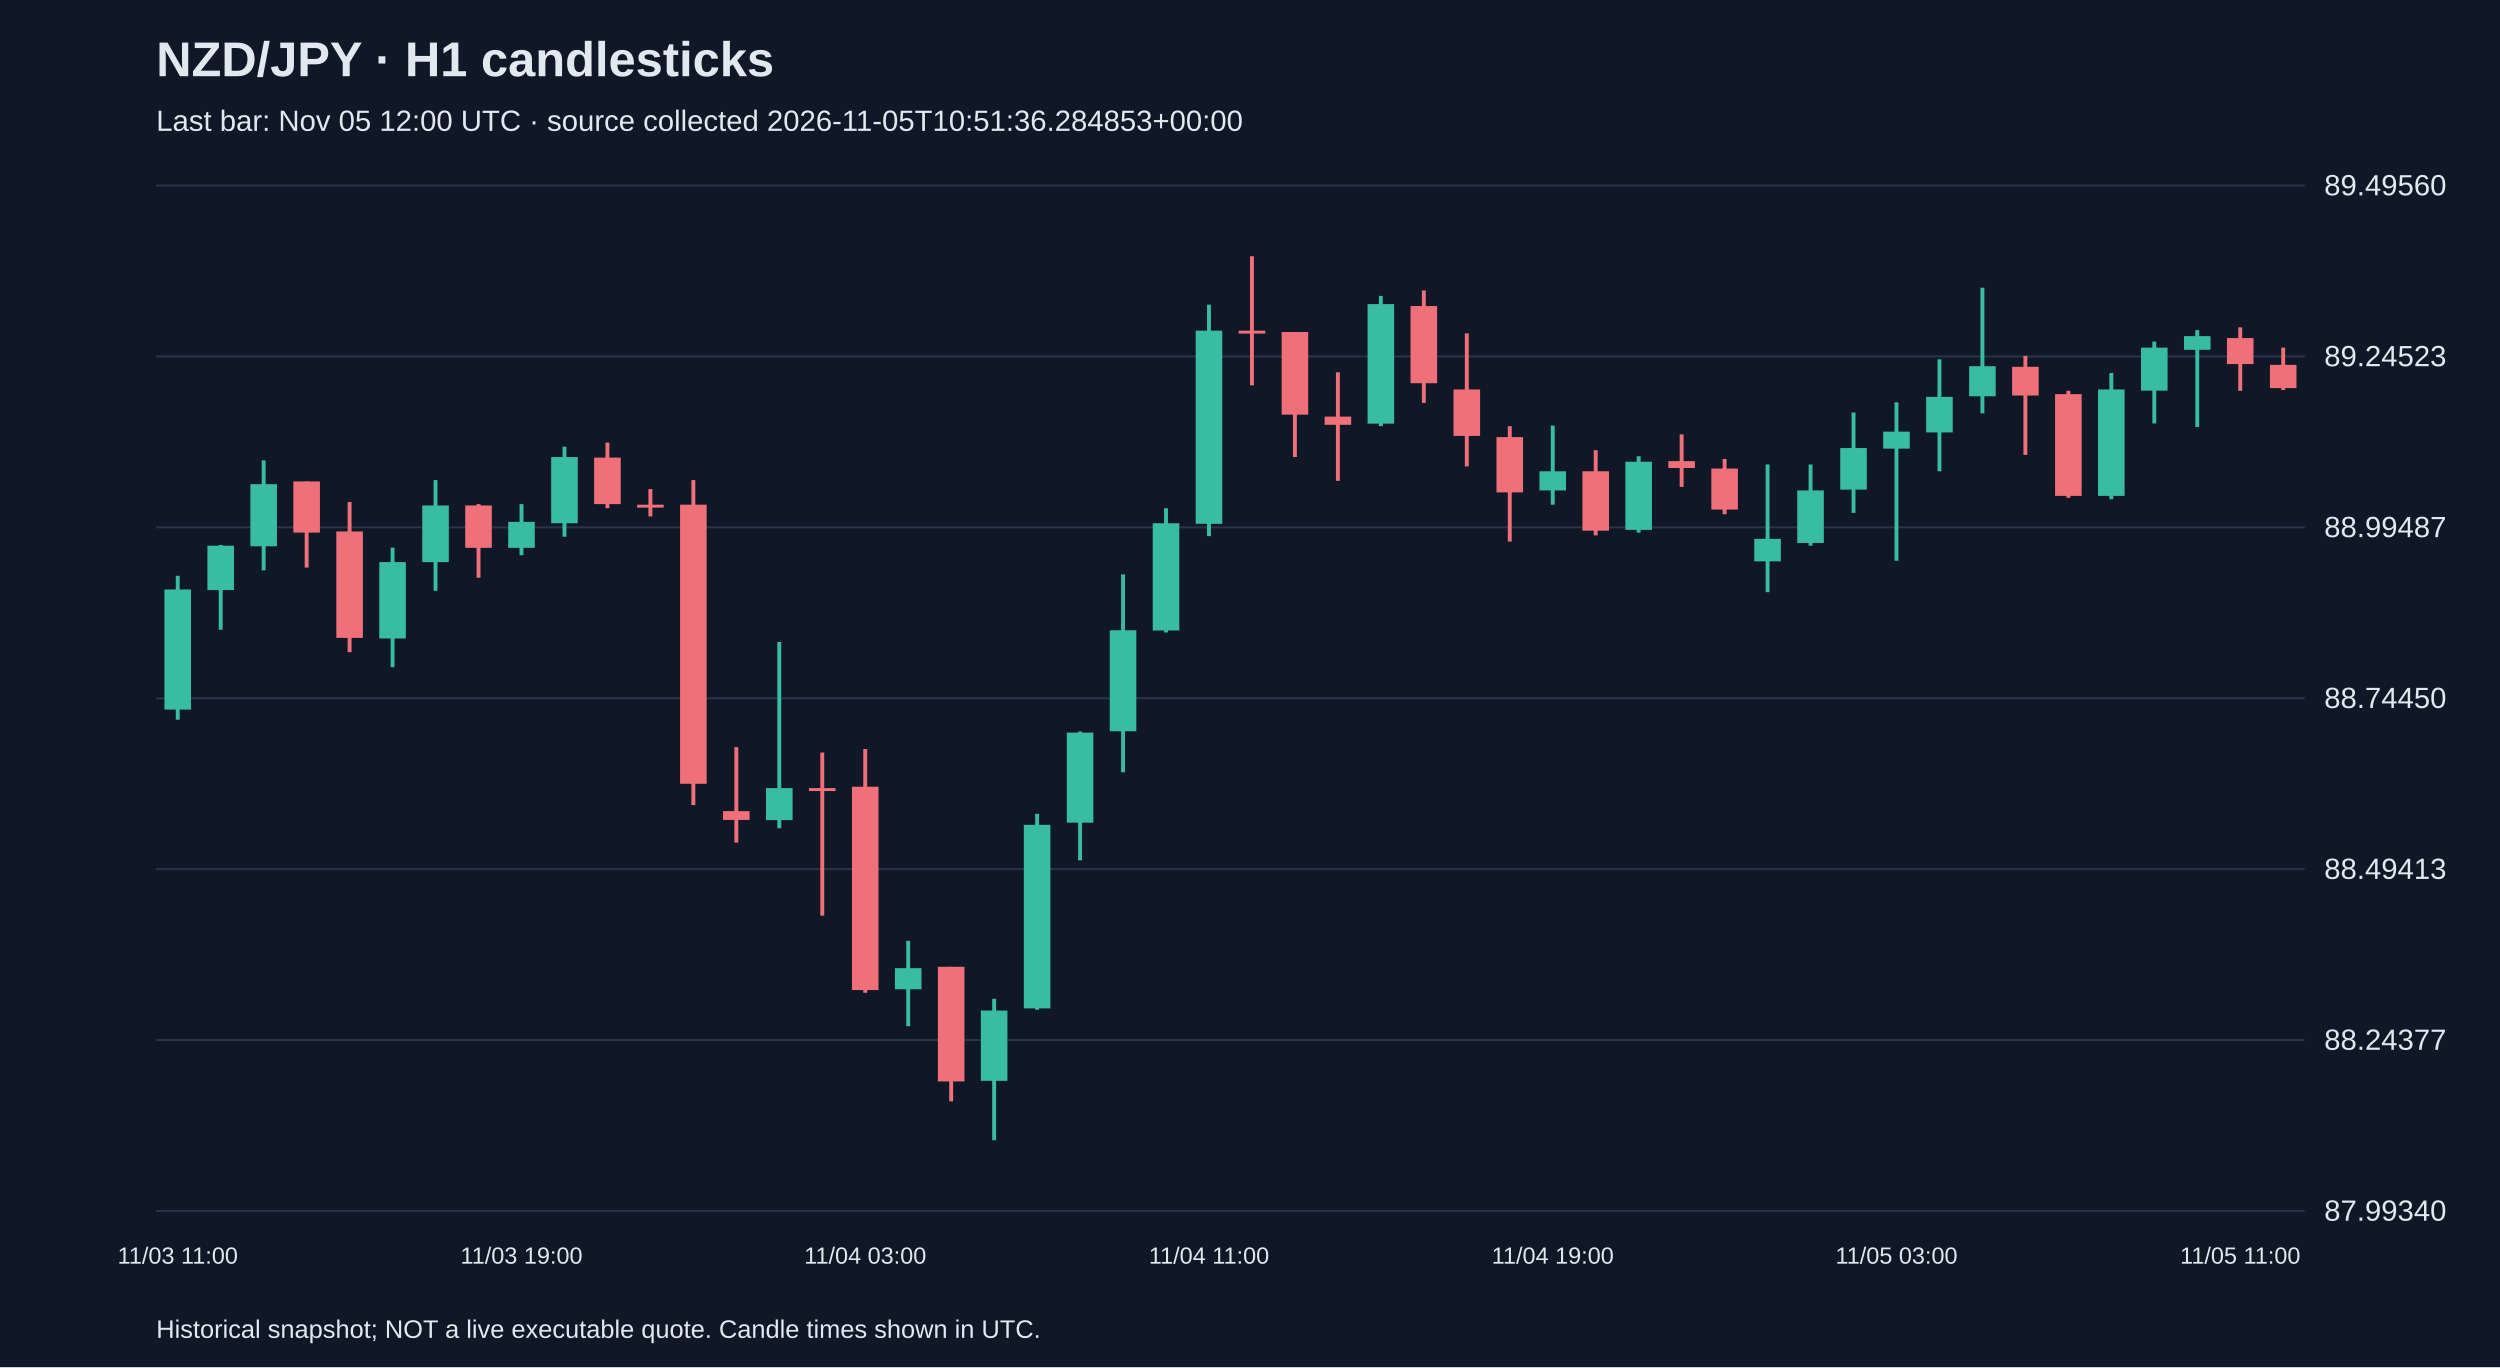
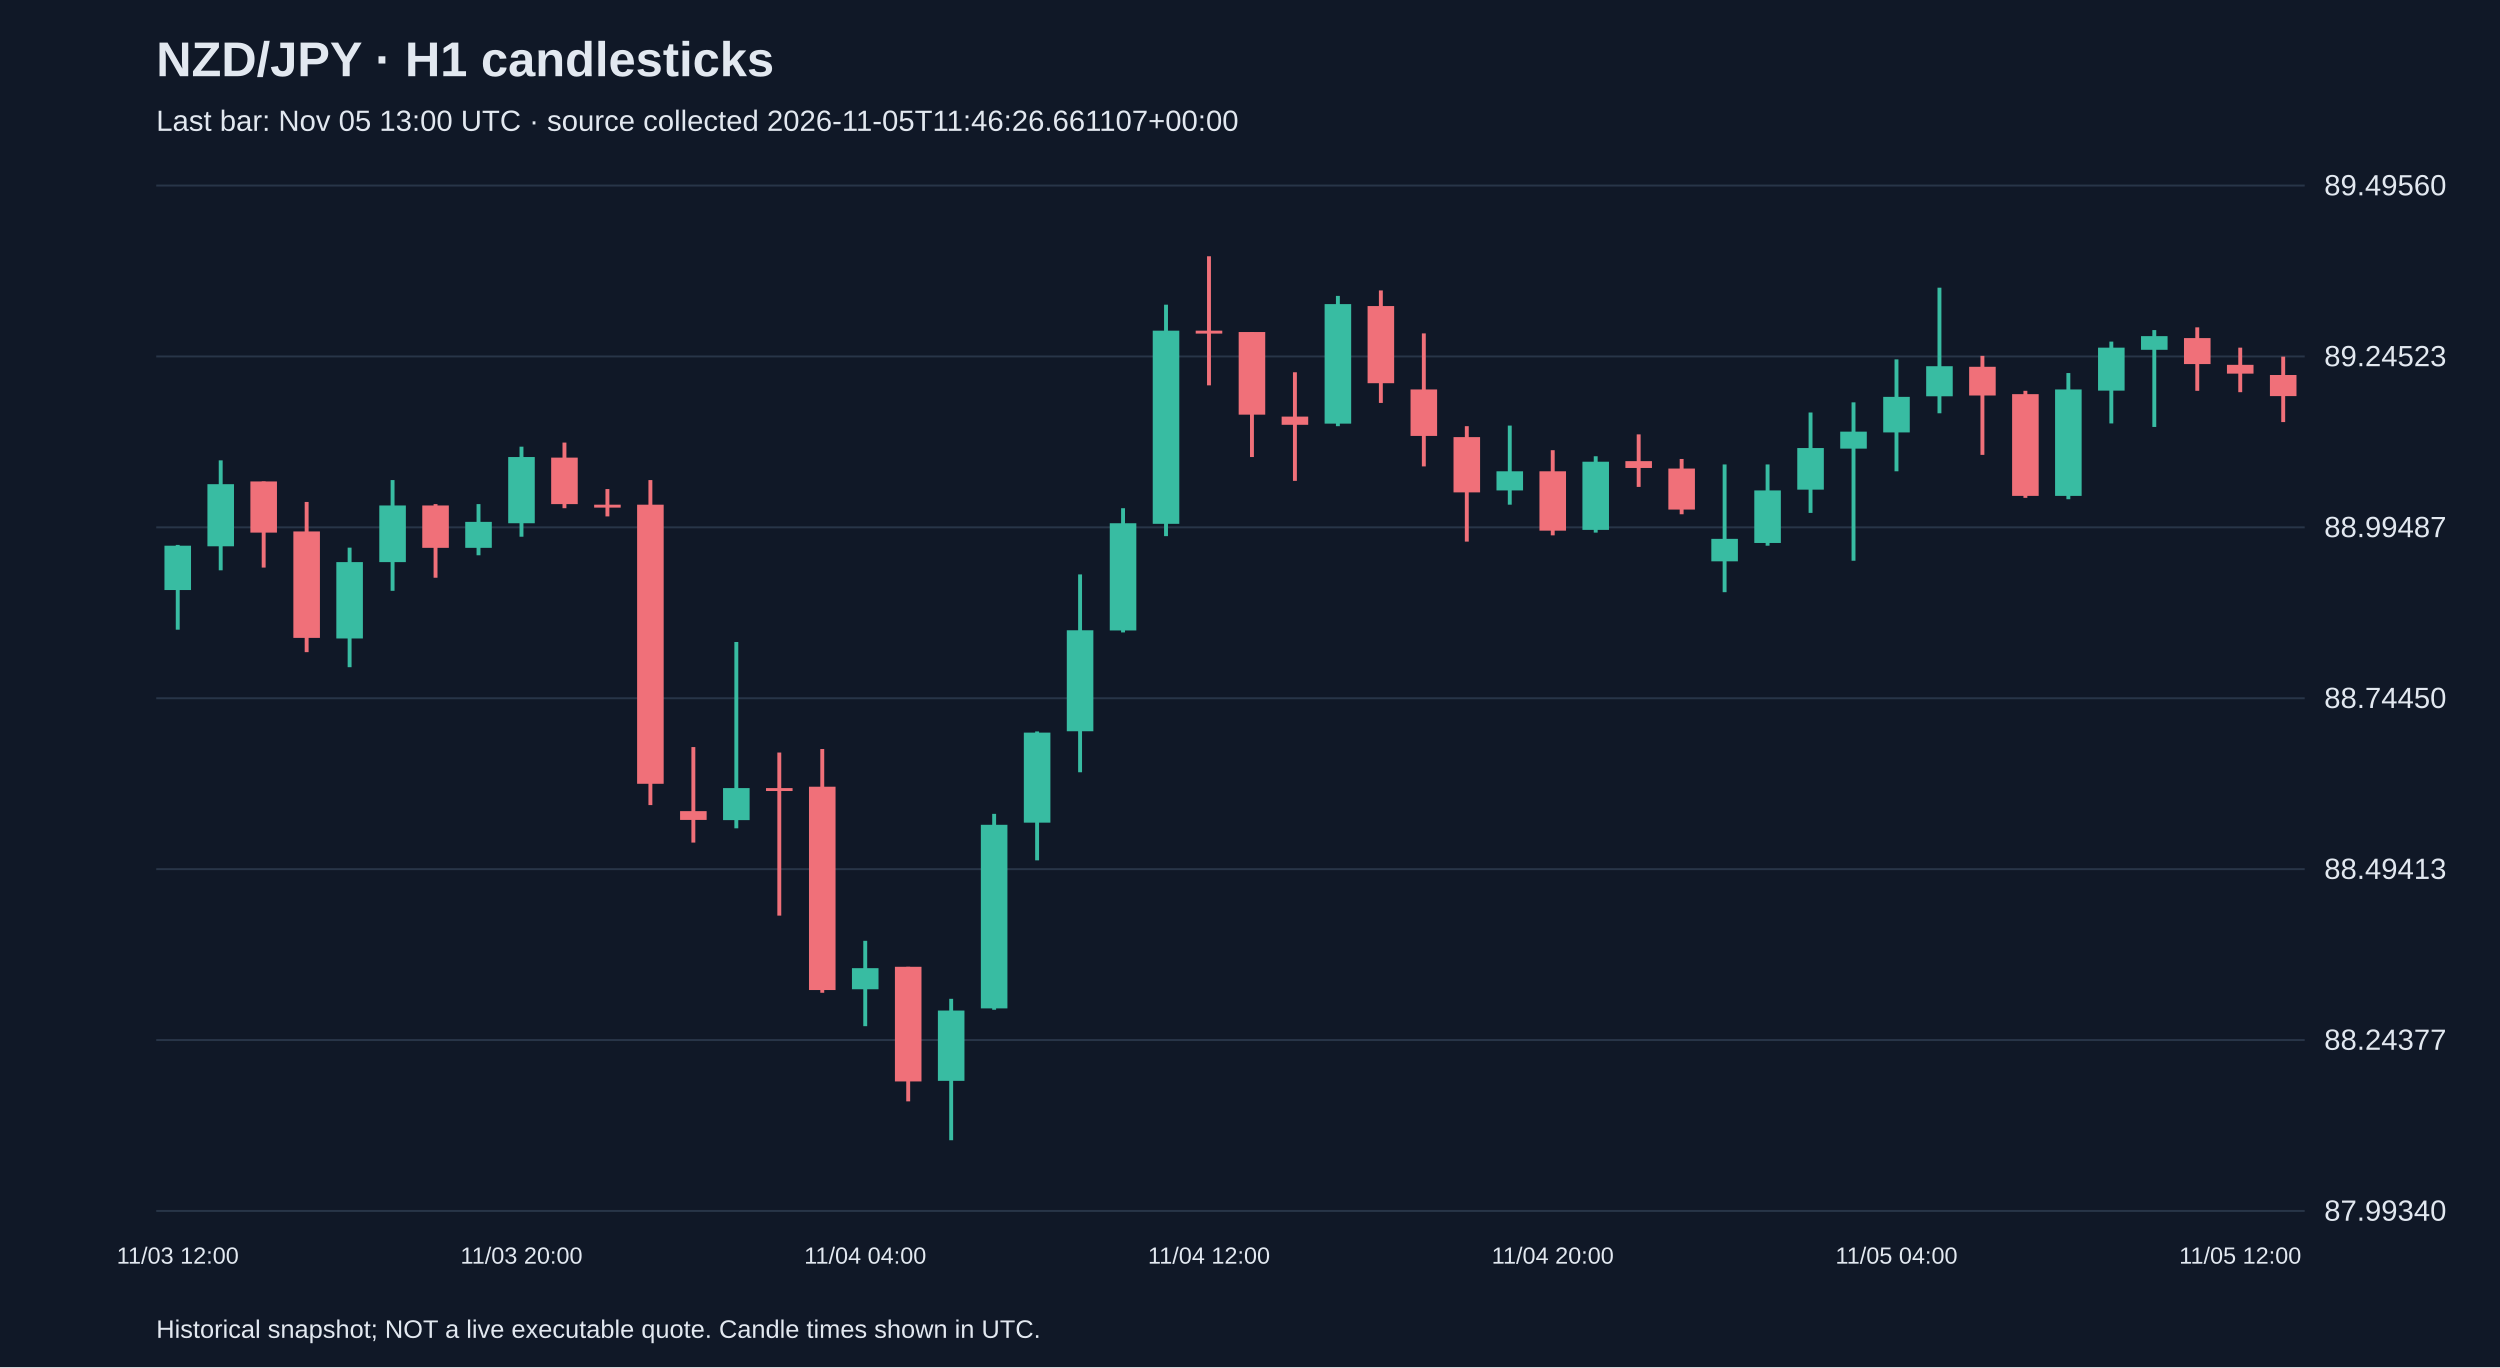
<svg xmlns="http://www.w3.org/2000/svg" viewBox="0 0 1280 700">
  <rect width="100%" height="100%" fill="#101827" />
  <style>text{font-family:Arial,sans-serif;fill:#e2e8f0}</style>
  <text x="80" y="39" font-size="25" font-weight="bold">NZD/JPY · H1 candlesticks</text>
-   <text x="80" y="67" font-size="15" fill="#a6b1c5">Last bar: Nov 05 12:00 UTC · source collected 2026-11-05T10:51:36.284853+00:00</text>
+   <text x="80" y="67" font-size="15" fill="#a6b1c5">Last bar: Nov 05 13:00 UTC · source collected 2026-11-05T11:46:26.661107+00:00</text>
  <line x1="80" y1="620.0" x2="1180" y2="620.0" stroke="#283548" />
  <text x="1190" y="625.0" font-size="15">87.99340</text>
  <line x1="80" y1="532.5" x2="1180" y2="532.5" stroke="#283548" />
  <text x="1190" y="537.5" font-size="15">88.24377</text>
  <line x1="80" y1="445.0" x2="1180" y2="445.0" stroke="#283548" />
  <text x="1190" y="450.0" font-size="15">88.49413</text>
  <line x1="80" y1="357.5" x2="1180" y2="357.5" stroke="#283548" />
  <text x="1190" y="362.5" font-size="15">88.74450</text>
  <line x1="80" y1="270.0" x2="1180" y2="270.0" stroke="#283548" />
  <text x="1190" y="275.0" font-size="15">88.99487</text>
  <line x1="80" y1="182.5" x2="1180" y2="182.5" stroke="#283548" />
  <text x="1190" y="187.5" font-size="15">89.24523</text>
  <line x1="80" y1="95.0" x2="1180" y2="95.0" stroke="#283548" />
  <text x="1190" y="100.0" font-size="15">89.49560</text>
-   <line x1="91.0" y1="294.8" x2="91.0" y2="368.5" stroke="#38bca2" stroke-width="2" />
-   <rect x="84.2" y="301.8" width="13.6" height="61.5" fill="#38bca2" />
-   <text x="91.0" y="647" text-anchor="middle" font-size="12">11/03 11:00</text>
-   <line x1="113.0" y1="279.0" x2="113.0" y2="322.4" stroke="#38bca2" stroke-width="2" />
-   <rect x="106.2" y="279.4" width="13.6" height="22.7" fill="#38bca2" />
-   <line x1="135.0" y1="235.7" x2="135.0" y2="292.0" stroke="#38bca2" stroke-width="2" />
-   <rect x="128.2" y="247.9" width="13.6" height="31.8" fill="#38bca2" />
-   <line x1="157.0" y1="246.5" x2="157.0" y2="290.6" stroke="#f07079" stroke-width="2" />
-   <rect x="150.2" y="246.5" width="13.6" height="26.2" fill="#f07079" />
-   <line x1="179.0" y1="257.0" x2="179.0" y2="333.9" stroke="#f07079" stroke-width="2" />
-   <rect x="172.2" y="272.1" width="13.6" height="54.5" fill="#f07079" />
-   <line x1="201.0" y1="280.4" x2="201.0" y2="341.6" stroke="#38bca2" stroke-width="2" />
-   <rect x="194.2" y="287.8" width="13.6" height="39.1" fill="#38bca2" />
-   <line x1="223.0" y1="245.8" x2="223.0" y2="302.5" stroke="#38bca2" stroke-width="2" />
-   <rect x="216.2" y="258.8" width="13.6" height="29.0" fill="#38bca2" />
-   <line x1="245.0" y1="258.1" x2="245.0" y2="295.8" stroke="#f07079" stroke-width="2" />
-   <rect x="238.2" y="258.8" width="13.6" height="21.7" fill="#f07079" />
-   <line x1="267.0" y1="258.1" x2="267.0" y2="284.3" stroke="#38bca2" stroke-width="2" />
-   <rect x="260.2" y="267.2" width="13.6" height="13.3" fill="#38bca2" />
-   <text x="267.0" y="647" text-anchor="middle" font-size="12">11/03 19:00</text>
-   <line x1="289.0" y1="228.7" x2="289.0" y2="274.8" stroke="#38bca2" stroke-width="2" />
-   <rect x="282.2" y="234.0" width="13.6" height="33.9" fill="#38bca2" />
-   <line x1="311.0" y1="226.6" x2="311.0" y2="260.2" stroke="#f07079" stroke-width="2" />
-   <rect x="304.2" y="234.3" width="13.6" height="23.8" fill="#f07079" />
-   <line x1="333.0" y1="250.4" x2="333.0" y2="264.4" stroke="#f07079" stroke-width="2" />
-   <rect x="326.2" y="258.4" width="13.6" height="1.5" fill="#f07079" />
-   <line x1="355.0" y1="245.8" x2="355.0" y2="412.2" stroke="#f07079" stroke-width="2" />
-   <rect x="348.2" y="258.4" width="13.6" height="142.9" fill="#f07079" />
-   <line x1="377.0" y1="382.5" x2="377.0" y2="431.4" stroke="#f07079" stroke-width="2" />
-   <rect x="370.2" y="415.3" width="13.6" height="4.5" fill="#f07079" />
-   <line x1="399.0" y1="328.7" x2="399.0" y2="424.1" stroke="#38bca2" stroke-width="2" />
-   <rect x="392.2" y="403.5" width="13.6" height="16.4" fill="#38bca2" />
-   <line x1="421.0" y1="385.3" x2="421.0" y2="468.8" stroke="#f07079" stroke-width="2" />
-   <rect x="414.2" y="403.5" width="13.6" height="1.5" fill="#f07079" />
-   <line x1="443.0" y1="383.5" x2="443.0" y2="508.3" stroke="#f07079" stroke-width="2" />
-   <rect x="436.2" y="402.8" width="13.6" height="104.1" fill="#f07079" />
-   <text x="443.0" y="647" text-anchor="middle" font-size="12">11/04 03:00</text>
-   <line x1="465.0" y1="481.7" x2="465.0" y2="525.4" stroke="#38bca2" stroke-width="2" />
-   <rect x="458.2" y="495.7" width="13.6" height="10.8" fill="#38bca2" />
-   <line x1="487.0" y1="495.0" x2="487.0" y2="563.9" stroke="#f07079" stroke-width="2" />
-   <rect x="480.2" y="495.0" width="13.6" height="58.7" fill="#f07079" />
-   <line x1="509.0" y1="511.4" x2="509.0" y2="583.8" stroke="#38bca2" stroke-width="2" />
-   <rect x="502.2" y="517.4" width="13.6" height="36.0" fill="#38bca2" />
-   <line x1="531.0" y1="416.7" x2="531.0" y2="517.0" stroke="#38bca2" stroke-width="2" />
-   <rect x="524.2" y="422.3" width="13.6" height="94.0" fill="#38bca2" />
-   <line x1="553.0" y1="374.5" x2="553.0" y2="440.5" stroke="#38bca2" stroke-width="2" />
-   <rect x="546.2" y="375.1" width="13.6" height="46.1" fill="#38bca2" />
-   <line x1="575.0" y1="294.1" x2="575.0" y2="395.4" stroke="#38bca2" stroke-width="2" />
-   <rect x="568.2" y="322.7" width="13.6" height="51.7" fill="#38bca2" />
-   <line x1="597.0" y1="260.2" x2="597.0" y2="323.8" stroke="#38bca2" stroke-width="2" />
-   <rect x="590.2" y="267.9" width="13.6" height="54.9" fill="#38bca2" />
-   <line x1="619.0" y1="156.0" x2="619.0" y2="274.5" stroke="#38bca2" stroke-width="2" />
-   <rect x="612.2" y="169.3" width="13.6" height="98.9" fill="#38bca2" />
-   <text x="619.0" y="647" text-anchor="middle" font-size="12">11/04 11:00</text>
-   <line x1="641.0" y1="131.2" x2="641.0" y2="197.3" stroke="#f07079" stroke-width="2" />
-   <rect x="634.2" y="169.3" width="13.6" height="1.5" fill="#f07079" />
-   <line x1="663.0" y1="170.0" x2="663.0" y2="234.0" stroke="#f07079" stroke-width="2" />
-   <rect x="656.2" y="170.0" width="13.6" height="42.3" fill="#f07079" />
-   <line x1="685.0" y1="190.6" x2="685.0" y2="246.2" stroke="#f07079" stroke-width="2" />
-   <rect x="678.2" y="213.3" width="13.6" height="4.2" fill="#f07079" />
-   <line x1="707.0" y1="151.5" x2="707.0" y2="218.2" stroke="#38bca2" stroke-width="2" />
-   <rect x="700.2" y="155.7" width="13.6" height="61.2" fill="#38bca2" />
-   <line x1="729.0" y1="148.7" x2="729.0" y2="206.3" stroke="#f07079" stroke-width="2" />
-   <rect x="722.2" y="156.7" width="13.6" height="39.5" fill="#f07079" />
-   <line x1="751.0" y1="170.7" x2="751.0" y2="238.8" stroke="#f07079" stroke-width="2" />
-   <rect x="744.2" y="199.4" width="13.6" height="23.8" fill="#f07079" />
-   <line x1="773.0" y1="218.2" x2="773.0" y2="277.3" stroke="#f07079" stroke-width="2" />
-   <rect x="766.2" y="223.8" width="13.6" height="28.3" fill="#f07079" />
-   <line x1="795.0" y1="217.9" x2="795.0" y2="258.4" stroke="#38bca2" stroke-width="2" />
-   <rect x="788.2" y="241.3" width="13.6" height="9.8" fill="#38bca2" />
-   <text x="795.0" y="647" text-anchor="middle" font-size="12">11/04 19:00</text>
-   <line x1="817.0" y1="230.5" x2="817.0" y2="274.1" stroke="#f07079" stroke-width="2" />
-   <rect x="810.2" y="241.3" width="13.6" height="30.4" fill="#f07079" />
-   <line x1="839.0" y1="233.6" x2="839.0" y2="272.7" stroke="#38bca2" stroke-width="2" />
-   <rect x="832.2" y="236.4" width="13.6" height="34.9" fill="#38bca2" />
-   <line x1="861.0" y1="222.4" x2="861.0" y2="249.3" stroke="#f07079" stroke-width="2" />
-   <rect x="854.2" y="236.1" width="13.6" height="3.5" fill="#f07079" />
-   <line x1="883.0" y1="235.0" x2="883.0" y2="263.3" stroke="#f07079" stroke-width="2" />
-   <rect x="876.2" y="239.9" width="13.6" height="21.0" fill="#f07079" />
-   <line x1="905.0" y1="237.8" x2="905.0" y2="303.2" stroke="#38bca2" stroke-width="2" />
-   <rect x="898.2" y="275.9" width="13.6" height="11.5" fill="#38bca2" />
-   <line x1="927.0" y1="237.8" x2="927.0" y2="279.4" stroke="#38bca2" stroke-width="2" />
-   <rect x="920.2" y="251.1" width="13.6" height="26.9" fill="#38bca2" />
-   <line x1="949.0" y1="211.2" x2="949.0" y2="262.6" stroke="#38bca2" stroke-width="2" />
-   <rect x="942.2" y="229.4" width="13.6" height="21.3" fill="#38bca2" />
-   <line x1="971.0" y1="206.0" x2="971.0" y2="287.1" stroke="#38bca2" stroke-width="2" />
-   <rect x="964.2" y="221.0" width="13.6" height="8.7" fill="#38bca2" />
-   <text x="971.0" y="647" text-anchor="middle" font-size="12">11/05 03:00</text>
-   <line x1="993.0" y1="184.0" x2="993.0" y2="241.3" stroke="#38bca2" stroke-width="2" />
-   <rect x="986.2" y="203.2" width="13.6" height="18.2" fill="#38bca2" />
-   <line x1="1015.0" y1="147.3" x2="1015.0" y2="211.6" stroke="#38bca2" stroke-width="2" />
-   <rect x="1008.2" y="187.5" width="13.6" height="15.4" fill="#38bca2" />
-   <line x1="1037.0" y1="182.2" x2="1037.0" y2="232.9" stroke="#f07079" stroke-width="2" />
-   <rect x="1030.2" y="187.8" width="13.6" height="14.7" fill="#f07079" />
-   <line x1="1059.0" y1="200.1" x2="1059.0" y2="254.9" stroke="#f07079" stroke-width="2" />
-   <rect x="1052.2" y="201.8" width="13.6" height="52.1" fill="#f07079" />
-   <line x1="1081.0" y1="191.0" x2="1081.0" y2="255.6" stroke="#38bca2" stroke-width="2" />
-   <rect x="1074.2" y="199.4" width="13.6" height="54.5" fill="#38bca2" />
-   <line x1="1103.0" y1="174.9" x2="1103.0" y2="216.8" stroke="#38bca2" stroke-width="2" />
-   <rect x="1096.2" y="178.0" width="13.6" height="22.0" fill="#38bca2" />
-   <line x1="1125.0" y1="169.0" x2="1125.0" y2="218.6" stroke="#38bca2" stroke-width="2" />
-   <rect x="1118.2" y="172.1" width="13.6" height="7.0" fill="#38bca2" />
-   <line x1="1147.0" y1="167.6" x2="1147.0" y2="200.1" stroke="#f07079" stroke-width="2" />
-   <rect x="1140.2" y="173.1" width="13.6" height="13.3" fill="#f07079" />
-   <text x="1147.0" y="647" text-anchor="middle" font-size="12">11/05 11:00</text>
-   <line x1="1169.0" y1="178.0" x2="1169.0" y2="199.7" stroke="#f07079" stroke-width="2" />
-   <rect x="1162.2" y="186.8" width="13.6" height="11.9" fill="#f07079" />
+   <line x1="91.0" y1="279.0" x2="91.0" y2="322.4" stroke="#38bca2" stroke-width="2" />
+   <rect x="84.2" y="279.4" width="13.6" height="22.7" fill="#38bca2" />
+   <text x="91.0" y="647" text-anchor="middle" font-size="12">11/03 12:00</text>
+   <line x1="113.0" y1="235.7" x2="113.0" y2="292.0" stroke="#38bca2" stroke-width="2" />
+   <rect x="106.2" y="247.9" width="13.6" height="31.8" fill="#38bca2" />
+   <line x1="135.0" y1="246.5" x2="135.0" y2="290.6" stroke="#f07079" stroke-width="2" />
+   <rect x="128.2" y="246.5" width="13.6" height="26.2" fill="#f07079" />
+   <line x1="157.0" y1="257.0" x2="157.0" y2="333.9" stroke="#f07079" stroke-width="2" />
+   <rect x="150.2" y="272.1" width="13.6" height="54.5" fill="#f07079" />
+   <line x1="179.0" y1="280.4" x2="179.0" y2="341.6" stroke="#38bca2" stroke-width="2" />
+   <rect x="172.2" y="287.8" width="13.6" height="39.1" fill="#38bca2" />
+   <line x1="201.0" y1="245.8" x2="201.0" y2="302.5" stroke="#38bca2" stroke-width="2" />
+   <rect x="194.2" y="258.8" width="13.6" height="29.0" fill="#38bca2" />
+   <line x1="223.0" y1="258.1" x2="223.0" y2="295.8" stroke="#f07079" stroke-width="2" />
+   <rect x="216.2" y="258.8" width="13.6" height="21.7" fill="#f07079" />
+   <line x1="245.0" y1="258.1" x2="245.0" y2="284.3" stroke="#38bca2" stroke-width="2" />
+   <rect x="238.2" y="267.2" width="13.6" height="13.3" fill="#38bca2" />
+   <line x1="267.0" y1="228.7" x2="267.0" y2="274.8" stroke="#38bca2" stroke-width="2" />
+   <rect x="260.2" y="234.0" width="13.6" height="33.9" fill="#38bca2" />
+   <text x="267.0" y="647" text-anchor="middle" font-size="12">11/03 20:00</text>
+   <line x1="289.0" y1="226.6" x2="289.0" y2="260.2" stroke="#f07079" stroke-width="2" />
+   <rect x="282.2" y="234.3" width="13.6" height="23.8" fill="#f07079" />
+   <line x1="311.0" y1="250.4" x2="311.0" y2="264.4" stroke="#f07079" stroke-width="2" />
+   <rect x="304.2" y="258.4" width="13.6" height="1.5" fill="#f07079" />
+   <line x1="333.0" y1="245.8" x2="333.0" y2="412.2" stroke="#f07079" stroke-width="2" />
+   <rect x="326.2" y="258.4" width="13.6" height="142.9" fill="#f07079" />
+   <line x1="355.0" y1="382.5" x2="355.0" y2="431.4" stroke="#f07079" stroke-width="2" />
+   <rect x="348.2" y="415.3" width="13.6" height="4.5" fill="#f07079" />
+   <line x1="377.0" y1="328.7" x2="377.0" y2="424.1" stroke="#38bca2" stroke-width="2" />
+   <rect x="370.2" y="403.5" width="13.6" height="16.4" fill="#38bca2" />
+   <line x1="399.0" y1="385.3" x2="399.0" y2="468.8" stroke="#f07079" stroke-width="2" />
+   <rect x="392.2" y="403.5" width="13.6" height="1.5" fill="#f07079" />
+   <line x1="421.0" y1="383.5" x2="421.0" y2="508.3" stroke="#f07079" stroke-width="2" />
+   <rect x="414.2" y="402.8" width="13.6" height="104.1" fill="#f07079" />
+   <line x1="443.0" y1="481.7" x2="443.0" y2="525.4" stroke="#38bca2" stroke-width="2" />
+   <rect x="436.2" y="495.7" width="13.6" height="10.8" fill="#38bca2" />
+   <text x="443.0" y="647" text-anchor="middle" font-size="12">11/04 04:00</text>
+   <line x1="465.0" y1="495.0" x2="465.0" y2="563.9" stroke="#f07079" stroke-width="2" />
+   <rect x="458.2" y="495.0" width="13.6" height="58.7" fill="#f07079" />
+   <line x1="487.0" y1="511.4" x2="487.0" y2="583.8" stroke="#38bca2" stroke-width="2" />
+   <rect x="480.2" y="517.4" width="13.6" height="36.0" fill="#38bca2" />
+   <line x1="509.0" y1="416.7" x2="509.0" y2="517.0" stroke="#38bca2" stroke-width="2" />
+   <rect x="502.2" y="422.3" width="13.6" height="94.0" fill="#38bca2" />
+   <line x1="531.0" y1="374.5" x2="531.0" y2="440.5" stroke="#38bca2" stroke-width="2" />
+   <rect x="524.2" y="375.1" width="13.6" height="46.1" fill="#38bca2" />
+   <line x1="553.0" y1="294.1" x2="553.0" y2="395.4" stroke="#38bca2" stroke-width="2" />
+   <rect x="546.2" y="322.7" width="13.6" height="51.7" fill="#38bca2" />
+   <line x1="575.0" y1="260.2" x2="575.0" y2="323.8" stroke="#38bca2" stroke-width="2" />
+   <rect x="568.2" y="267.9" width="13.6" height="54.9" fill="#38bca2" />
+   <line x1="597.0" y1="156.0" x2="597.0" y2="274.5" stroke="#38bca2" stroke-width="2" />
+   <rect x="590.2" y="169.3" width="13.6" height="98.9" fill="#38bca2" />
+   <line x1="619.0" y1="131.2" x2="619.0" y2="197.3" stroke="#f07079" stroke-width="2" />
+   <rect x="612.2" y="169.3" width="13.6" height="1.5" fill="#f07079" />
+   <text x="619.0" y="647" text-anchor="middle" font-size="12">11/04 12:00</text>
+   <line x1="641.0" y1="170.0" x2="641.0" y2="234.0" stroke="#f07079" stroke-width="2" />
+   <rect x="634.2" y="170.0" width="13.6" height="42.3" fill="#f07079" />
+   <line x1="663.0" y1="190.6" x2="663.0" y2="246.2" stroke="#f07079" stroke-width="2" />
+   <rect x="656.2" y="213.3" width="13.6" height="4.2" fill="#f07079" />
+   <line x1="685.0" y1="151.5" x2="685.0" y2="218.2" stroke="#38bca2" stroke-width="2" />
+   <rect x="678.2" y="155.7" width="13.6" height="61.2" fill="#38bca2" />
+   <line x1="707.0" y1="148.7" x2="707.0" y2="206.3" stroke="#f07079" stroke-width="2" />
+   <rect x="700.2" y="156.7" width="13.6" height="39.5" fill="#f07079" />
+   <line x1="729.0" y1="170.7" x2="729.0" y2="238.8" stroke="#f07079" stroke-width="2" />
+   <rect x="722.2" y="199.4" width="13.6" height="23.8" fill="#f07079" />
+   <line x1="751.0" y1="218.2" x2="751.0" y2="277.3" stroke="#f07079" stroke-width="2" />
+   <rect x="744.2" y="223.8" width="13.6" height="28.3" fill="#f07079" />
+   <line x1="773.0" y1="217.9" x2="773.0" y2="258.4" stroke="#38bca2" stroke-width="2" />
+   <rect x="766.2" y="241.3" width="13.6" height="9.8" fill="#38bca2" />
+   <line x1="795.0" y1="230.5" x2="795.0" y2="274.1" stroke="#f07079" stroke-width="2" />
+   <rect x="788.2" y="241.3" width="13.6" height="30.4" fill="#f07079" />
+   <text x="795.0" y="647" text-anchor="middle" font-size="12">11/04 20:00</text>
+   <line x1="817.0" y1="233.6" x2="817.0" y2="272.7" stroke="#38bca2" stroke-width="2" />
+   <rect x="810.2" y="236.4" width="13.6" height="34.9" fill="#38bca2" />
+   <line x1="839.0" y1="222.4" x2="839.0" y2="249.3" stroke="#f07079" stroke-width="2" />
+   <rect x="832.2" y="236.1" width="13.6" height="3.5" fill="#f07079" />
+   <line x1="861.0" y1="235.0" x2="861.0" y2="263.3" stroke="#f07079" stroke-width="2" />
+   <rect x="854.2" y="239.9" width="13.6" height="21.0" fill="#f07079" />
+   <line x1="883.0" y1="237.8" x2="883.0" y2="303.2" stroke="#38bca2" stroke-width="2" />
+   <rect x="876.2" y="275.9" width="13.6" height="11.5" fill="#38bca2" />
+   <line x1="905.0" y1="237.8" x2="905.0" y2="279.4" stroke="#38bca2" stroke-width="2" />
+   <rect x="898.2" y="251.1" width="13.6" height="26.9" fill="#38bca2" />
+   <line x1="927.0" y1="211.2" x2="927.0" y2="262.6" stroke="#38bca2" stroke-width="2" />
+   <rect x="920.2" y="229.4" width="13.6" height="21.3" fill="#38bca2" />
+   <line x1="949.0" y1="206.0" x2="949.0" y2="287.1" stroke="#38bca2" stroke-width="2" />
+   <rect x="942.2" y="221.0" width="13.6" height="8.7" fill="#38bca2" />
+   <line x1="971.0" y1="184.0" x2="971.0" y2="241.3" stroke="#38bca2" stroke-width="2" />
+   <rect x="964.2" y="203.2" width="13.6" height="18.2" fill="#38bca2" />
+   <text x="971.0" y="647" text-anchor="middle" font-size="12">11/05 04:00</text>
+   <line x1="993.0" y1="147.3" x2="993.0" y2="211.6" stroke="#38bca2" stroke-width="2" />
+   <rect x="986.2" y="187.5" width="13.6" height="15.4" fill="#38bca2" />
+   <line x1="1015.0" y1="182.2" x2="1015.0" y2="232.9" stroke="#f07079" stroke-width="2" />
+   <rect x="1008.2" y="187.8" width="13.6" height="14.7" fill="#f07079" />
+   <line x1="1037.0" y1="200.1" x2="1037.0" y2="254.9" stroke="#f07079" stroke-width="2" />
+   <rect x="1030.2" y="201.8" width="13.6" height="52.1" fill="#f07079" />
+   <line x1="1059.0" y1="191.0" x2="1059.0" y2="255.6" stroke="#38bca2" stroke-width="2" />
+   <rect x="1052.2" y="199.4" width="13.6" height="54.5" fill="#38bca2" />
+   <line x1="1081.0" y1="174.9" x2="1081.0" y2="216.8" stroke="#38bca2" stroke-width="2" />
+   <rect x="1074.2" y="178.0" width="13.6" height="22.0" fill="#38bca2" />
+   <line x1="1103.0" y1="169.0" x2="1103.0" y2="218.6" stroke="#38bca2" stroke-width="2" />
+   <rect x="1096.2" y="172.1" width="13.6" height="7.0" fill="#38bca2" />
+   <line x1="1125.0" y1="167.6" x2="1125.0" y2="200.1" stroke="#f07079" stroke-width="2" />
+   <rect x="1118.2" y="173.1" width="13.6" height="13.3" fill="#f07079" />
+   <line x1="1147.0" y1="178.0" x2="1147.0" y2="200.8" stroke="#f07079" stroke-width="2" />
+   <rect x="1140.2" y="186.8" width="13.6" height="4.5" fill="#f07079" />
+   <text x="1147.0" y="647" text-anchor="middle" font-size="12">11/05 12:00</text>
+   <line x1="1169.0" y1="182.6" x2="1169.0" y2="216.1" stroke="#f07079" stroke-width="2" />
+   <rect x="1162.2" y="192.0" width="13.6" height="10.8" fill="#f07079" />
  <text x="80" y="685" font-size="13">Historical snapshot; NOT a live executable quote. Candle times shown in UTC.</text>
</svg>
